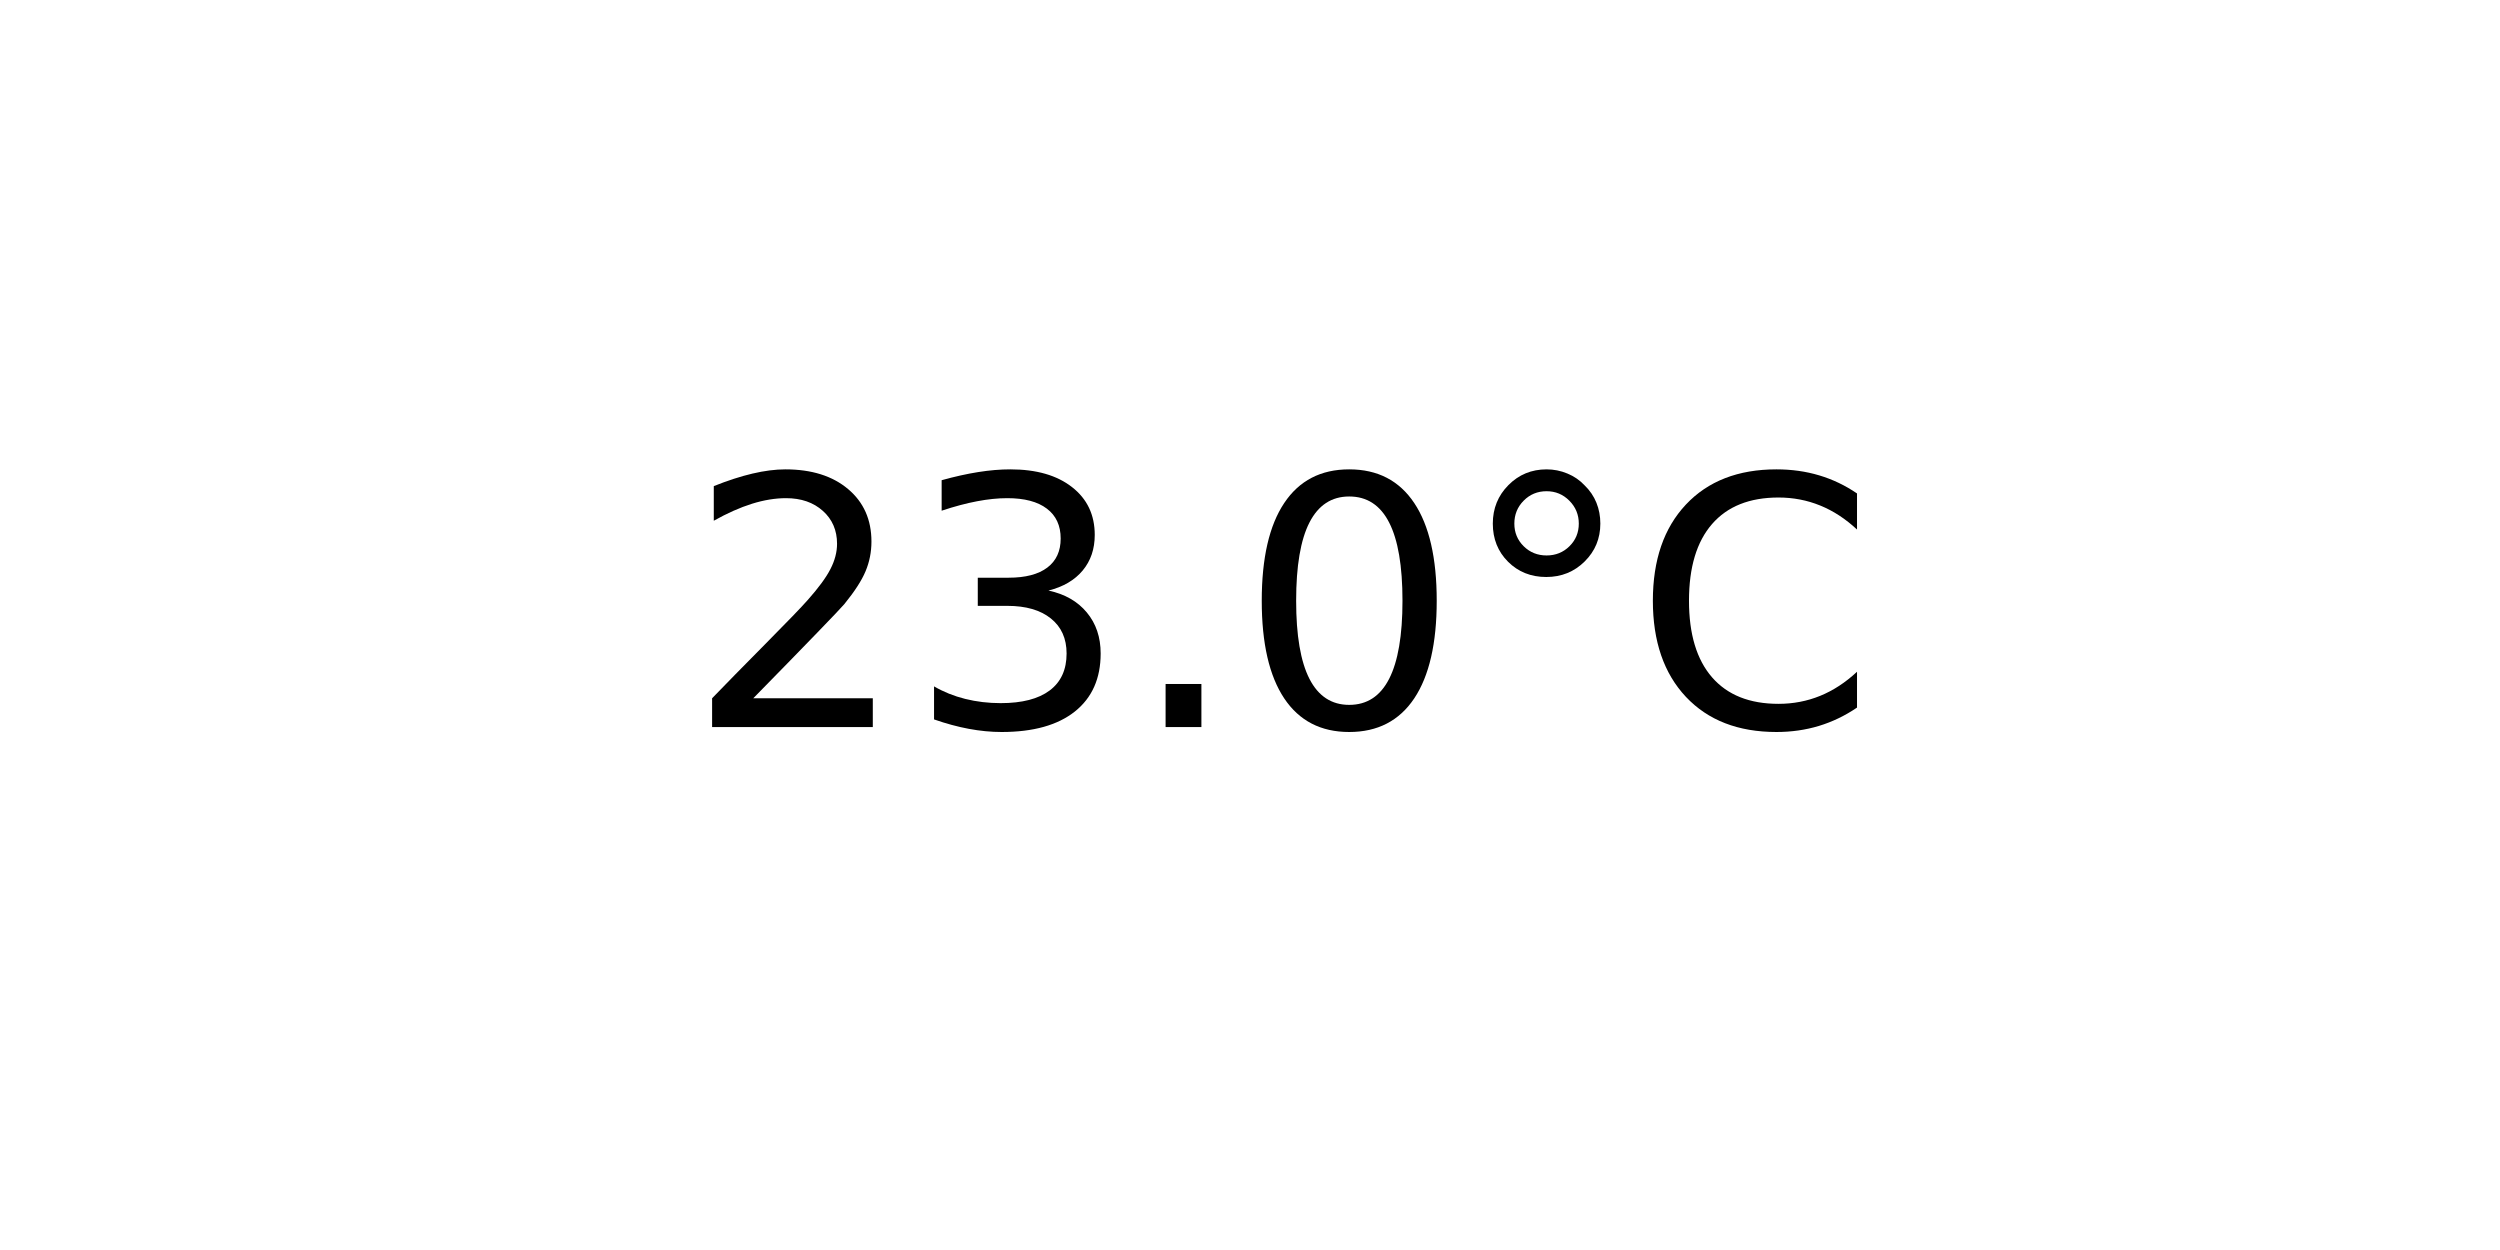
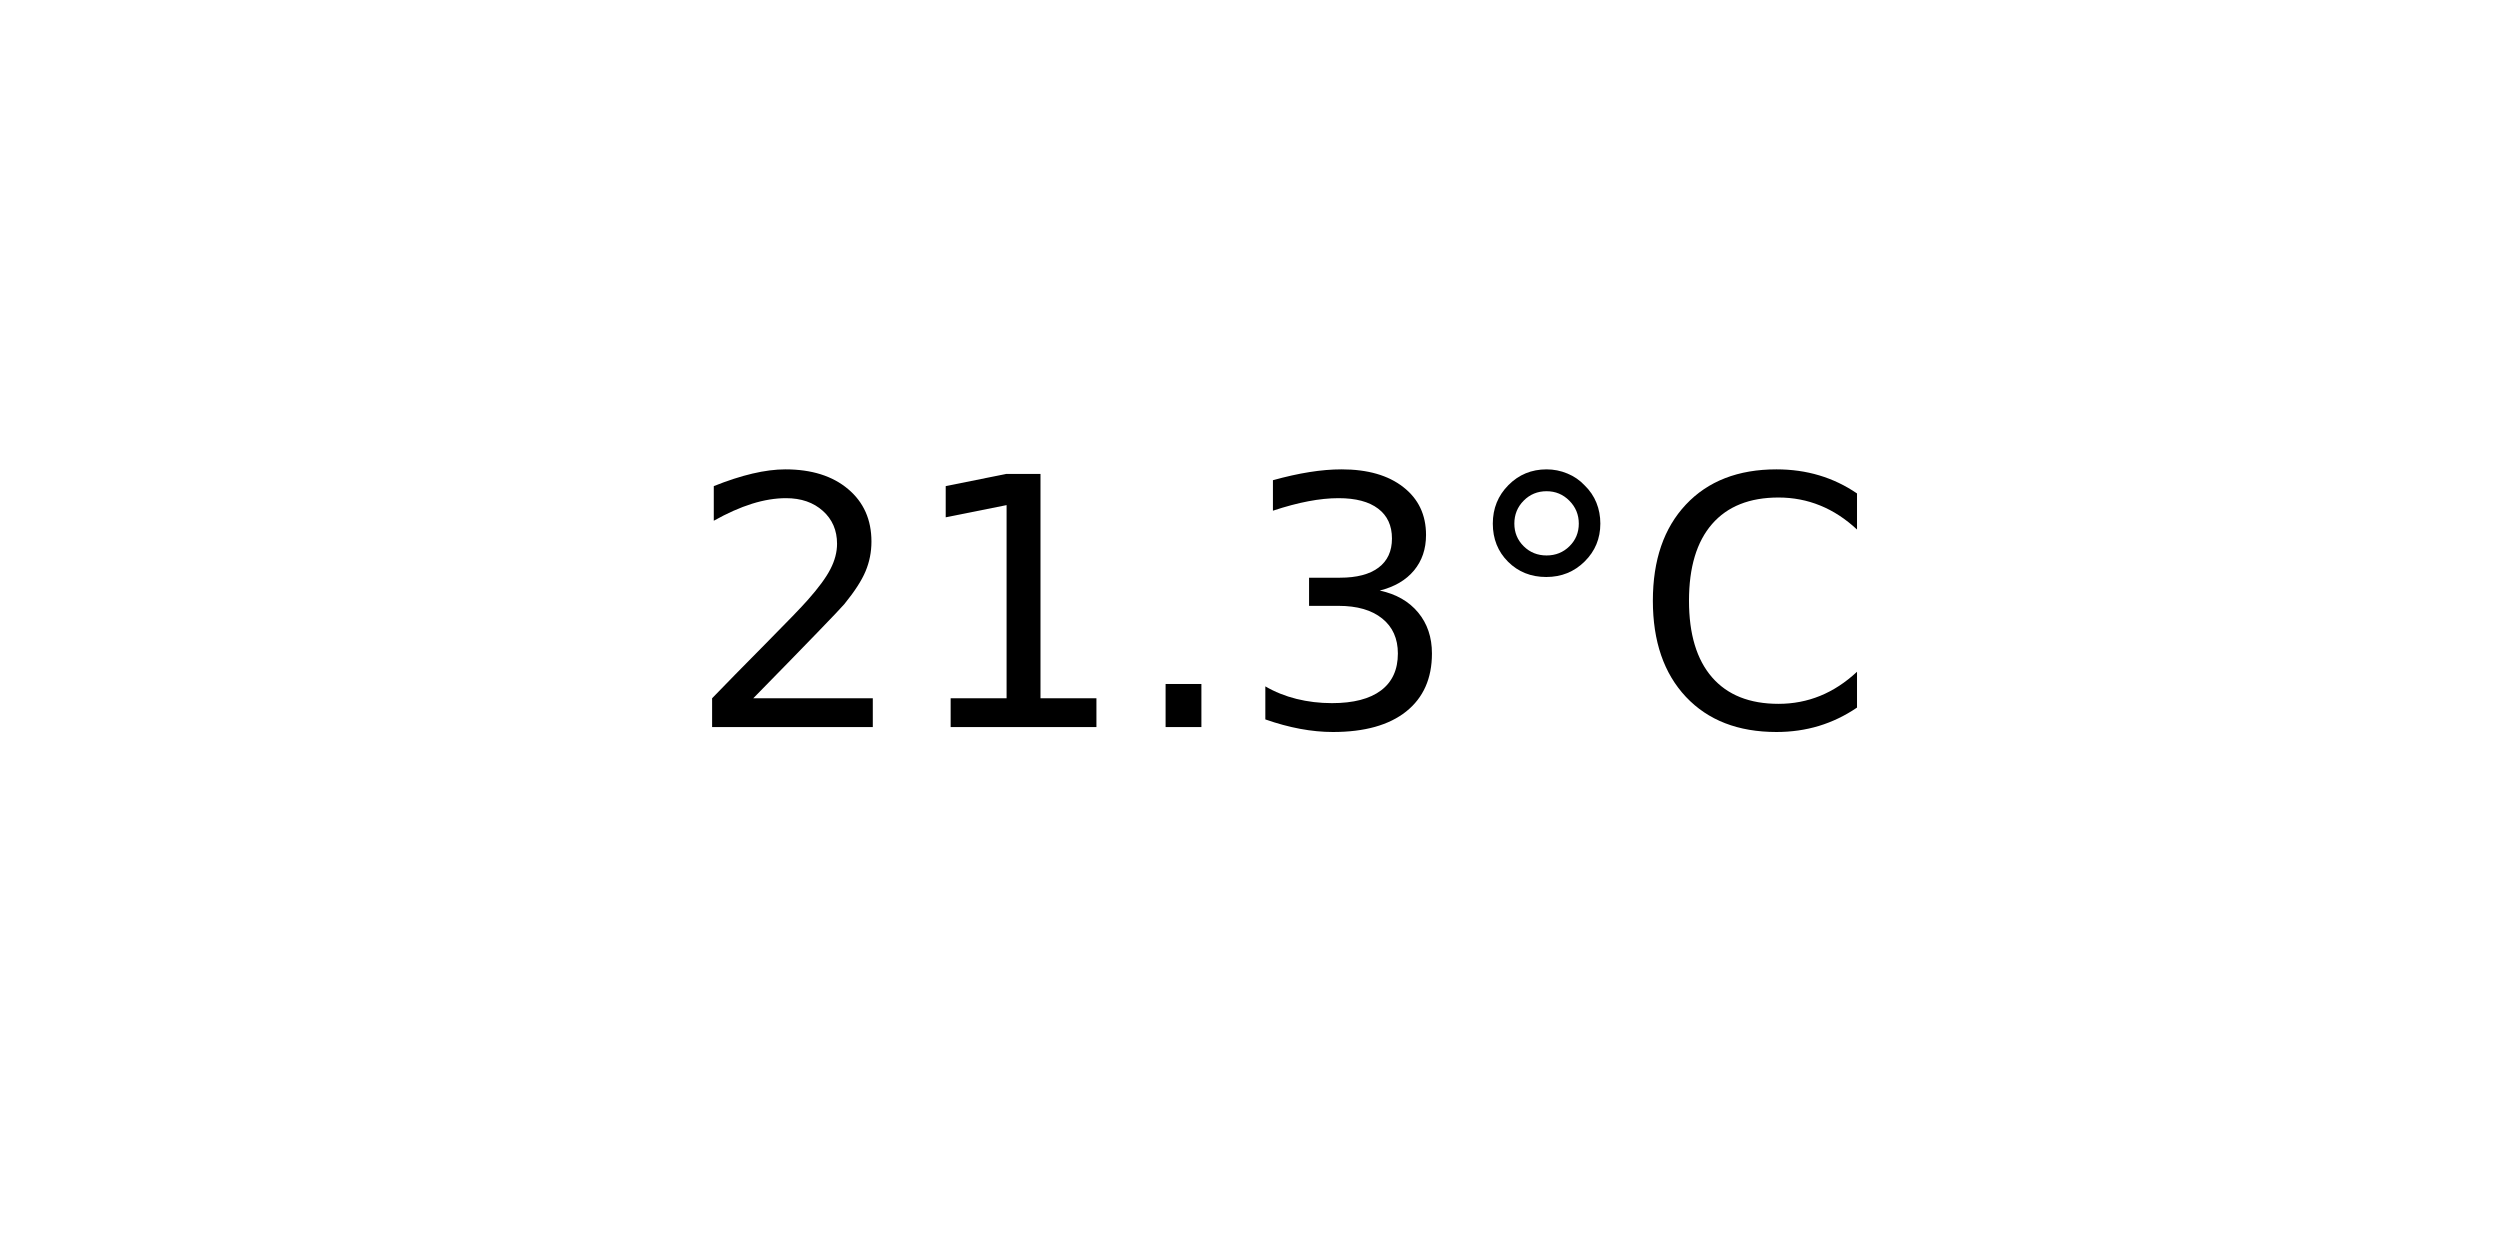
<svg xmlns="http://www.w3.org/2000/svg" xmlns:xlink="http://www.w3.org/1999/xlink" width="72pt" height="36pt" viewBox="0 0 72 36" version="1.1">
  <defs>
    <style type="text/css">*{stroke-linejoin: round; stroke-linecap: butt}</style>
  </defs>
  <g id="figure_1">
    <g id="axes_1">
      <g id="text_1">
        <g transform="translate(19.77578 20.93937) scale(0.1 -0.1)">
          <defs>
            <path id="DejaVuSans-32" d="M 1228 531  L 3431 531  L 3431 0  L 469 0  L 469 531  Q 828 903 1448 1529  Q 2069 2156 2228 2338  Q 2531 2678 2651 2914  Q 2772 3150 2772 3378  Q 2772 3750 2511 3984  Q 2250 4219 1831 4219  Q 1534 4219 1204 4116  Q 875 4013 500 3803  L 500 4441  Q 881 4594 1212 4672  Q 1544 4750 1819 4750  Q 2544 4750 2975 4387  Q 3406 4025 3406 3419  Q 3406 3131 3298 2873  Q 3191 2616 2906 2266  Q 2828 2175 2409 1742  Q 1991 1309 1228 531  z " transform="scale(0.015625)" />
+             <path id="DejaVuSans-31" d="M 794 531  L 1825 531  L 1825 4091  L 703 3866  L 703 4441  L 1819 4666  L 2450 4666  L 2450 531  L 3481 531  L 3481 0  L 794 0  L 794 531  z " transform="scale(0.015625)" />
+             <path id="DejaVuSans-2e" d="M 684 794  L 1344 794  L 1344 0  L 684 0  L 684 794  z " transform="scale(0.015625)" />
            <path id="DejaVuSans-33" d="M 2597 2516  Q 3050 2419 3304 2112  Q 3559 1806 3559 1356  Q 3559 666 3084 287  Q 2609 -91 1734 -91  Q 1441 -91 1130 -33  Q 819 25 488 141  L 488 750  Q 750 597 1062 519  Q 1375 441 1716 441  Q 2309 441 2620 675  Q 2931 909 2931 1356  Q 2931 1769 2642 2001  Q 2353 2234 1838 2234  L 1294 2234  L 1294 2753  L 1863 2753  Q 2328 2753 2575 2939  Q 2822 3125 2822 3475  Q 2822 3834 2567 4026  Q 2313 4219 1838 4219  Q 1578 4219 1281 4162  Q 984 4106 628 3988  L 628 4550  Q 988 4650 1302 4700  Q 1616 4750 1894 4750  Q 2613 4750 3031 4423  Q 3450 4097 3450 3541  Q 3450 3153 3228 2886  Q 3006 2619 2597 2516  z " transform="scale(0.015625)" />
-             <path id="DejaVuSans-2e" d="M 684 794  L 1344 794  L 1344 0  L 684 0  L 684 794  z " transform="scale(0.015625)" />
-             <path id="DejaVuSans-30" d="M 2034 4250  Q 1547 4250 1301 3770  Q 1056 3291 1056 2328  Q 1056 1369 1301 889  Q 1547 409 2034 409  Q 2525 409 2770 889  Q 3016 1369 3016 2328  Q 3016 3291 2770 3770  Q 2525 4250 2034 4250  z M 2034 4750  Q 2819 4750 3233 4129  Q 3647 3509 3647 2328  Q 3647 1150 3233 529  Q 2819 -91 2034 -91  Q 1250 -91 836 529  Q 422 1150 422 2328  Q 422 3509 836 4129  Q 1250 4750 2034 4750  z " transform="scale(0.015625)" />
            <path id="DejaVuSans-b0" d="M 1600 4347  Q 1350 4347 1178 4173  Q 1006 4000 1006 3750  Q 1006 3503 1178 3333  Q 1350 3163 1600 3163  Q 1850 3163 2022 3333  Q 2194 3503 2194 3750  Q 2194 3997 2020 4172  Q 1847 4347 1600 4347  z M 1600 4750  Q 1800 4750 1984 4673  Q 2169 4597 2303 4453  Q 2447 4313 2519 4134  Q 2591 3956 2591 3750  Q 2591 3338 2302 3052  Q 2013 2766 1594 2766  Q 1172 2766 890 3047  Q 609 3328 609 3750  Q 609 4169 896 4459  Q 1184 4750 1600 4750  z " transform="scale(0.015625)" />
            <path id="DejaVuSans-43" d="M 4122 4306  L 4122 3641  Q 3803 3938 3442 4084  Q 3081 4231 2675 4231  Q 1875 4231 1450 3742  Q 1025 3253 1025 2328  Q 1025 1406 1450 917  Q 1875 428 2675 428  Q 3081 428 3442 575  Q 3803 722 4122 1019  L 4122 359  Q 3791 134 3420 21  Q 3050 -91 2638 -91  Q 1578 -91 968 557  Q 359 1206 359 2328  Q 359 3453 968 4101  Q 1578 4750 2638 4750  Q 3056 4750 3426 4639  Q 3797 4528 4122 4306  z " transform="scale(0.015625)" />
          </defs>
          <use xlink:href="#DejaVuSans-32" />
-           <use xlink:href="#DejaVuSans-33" x="63.623" />
+           <use xlink:href="#DejaVuSans-31" x="63.623" />
          <use xlink:href="#DejaVuSans-2e" x="127.246" />
-           <use xlink:href="#DejaVuSans-30" x="159.033" />
+           <use xlink:href="#DejaVuSans-33" x="159.033" />
          <use xlink:href="#DejaVuSans-b0" x="222.656" />
          <use xlink:href="#DejaVuSans-43" x="272.656" />
        </g>
      </g>
    </g>
  </g>
</svg>
